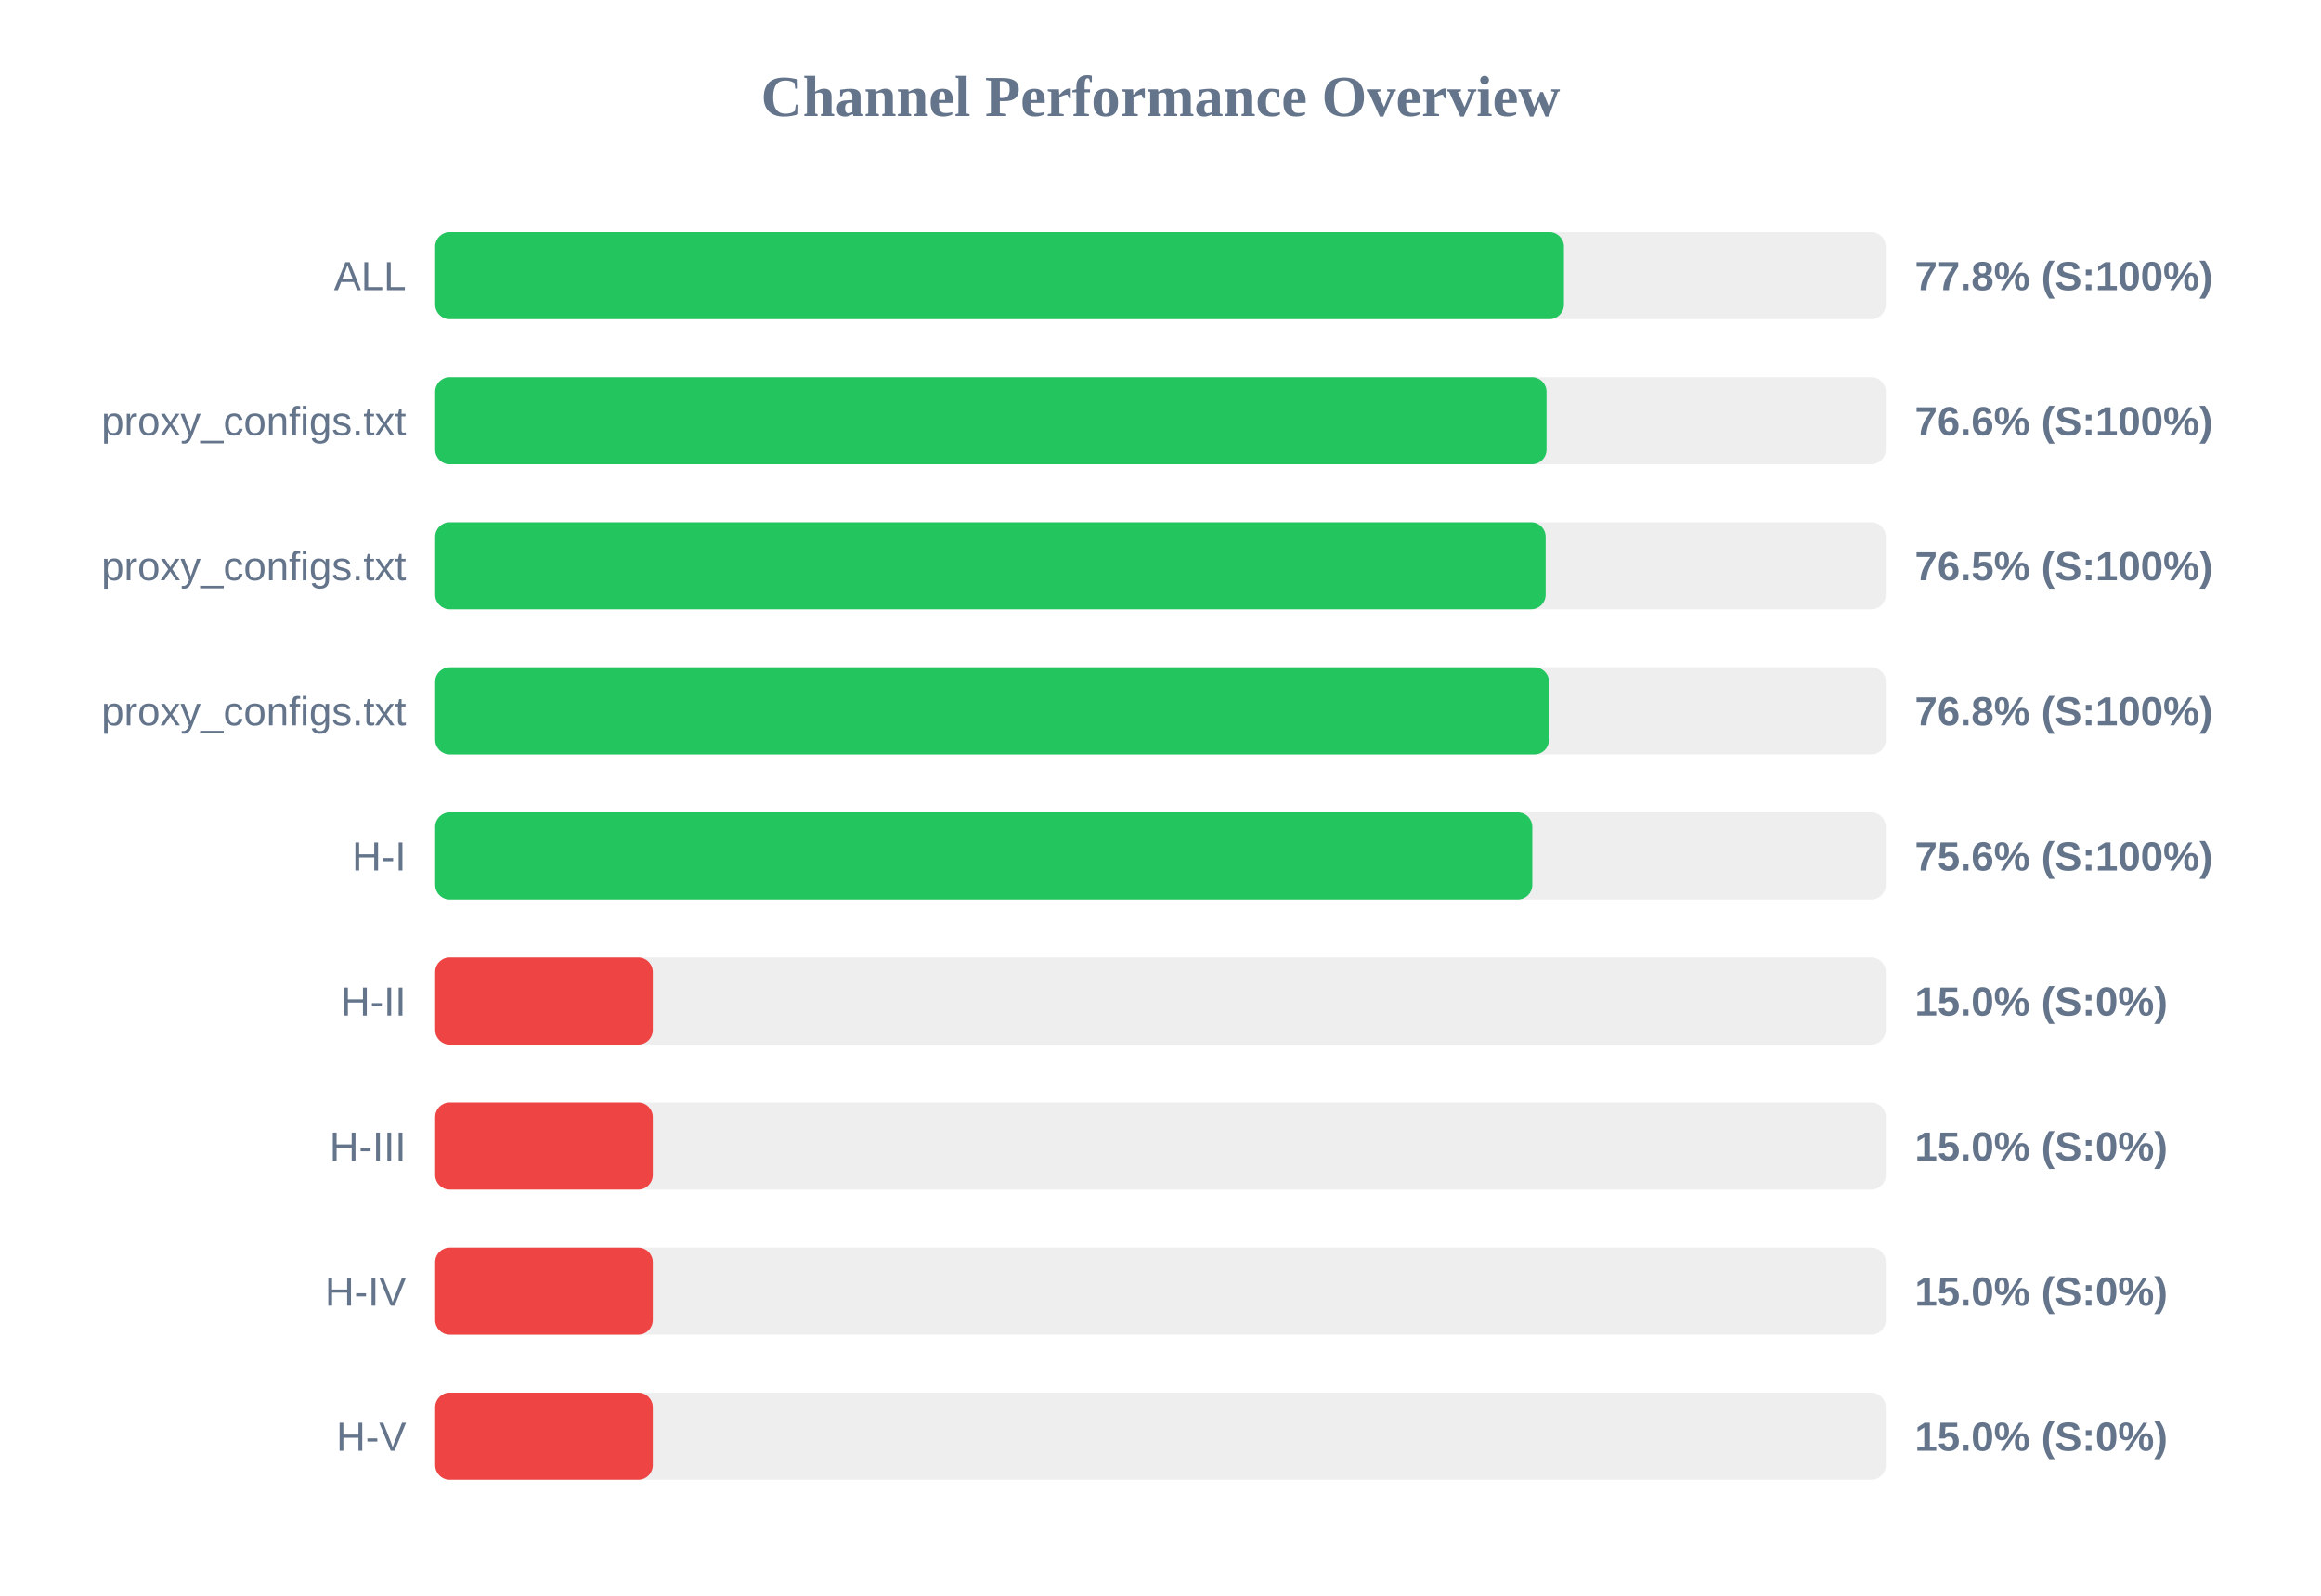
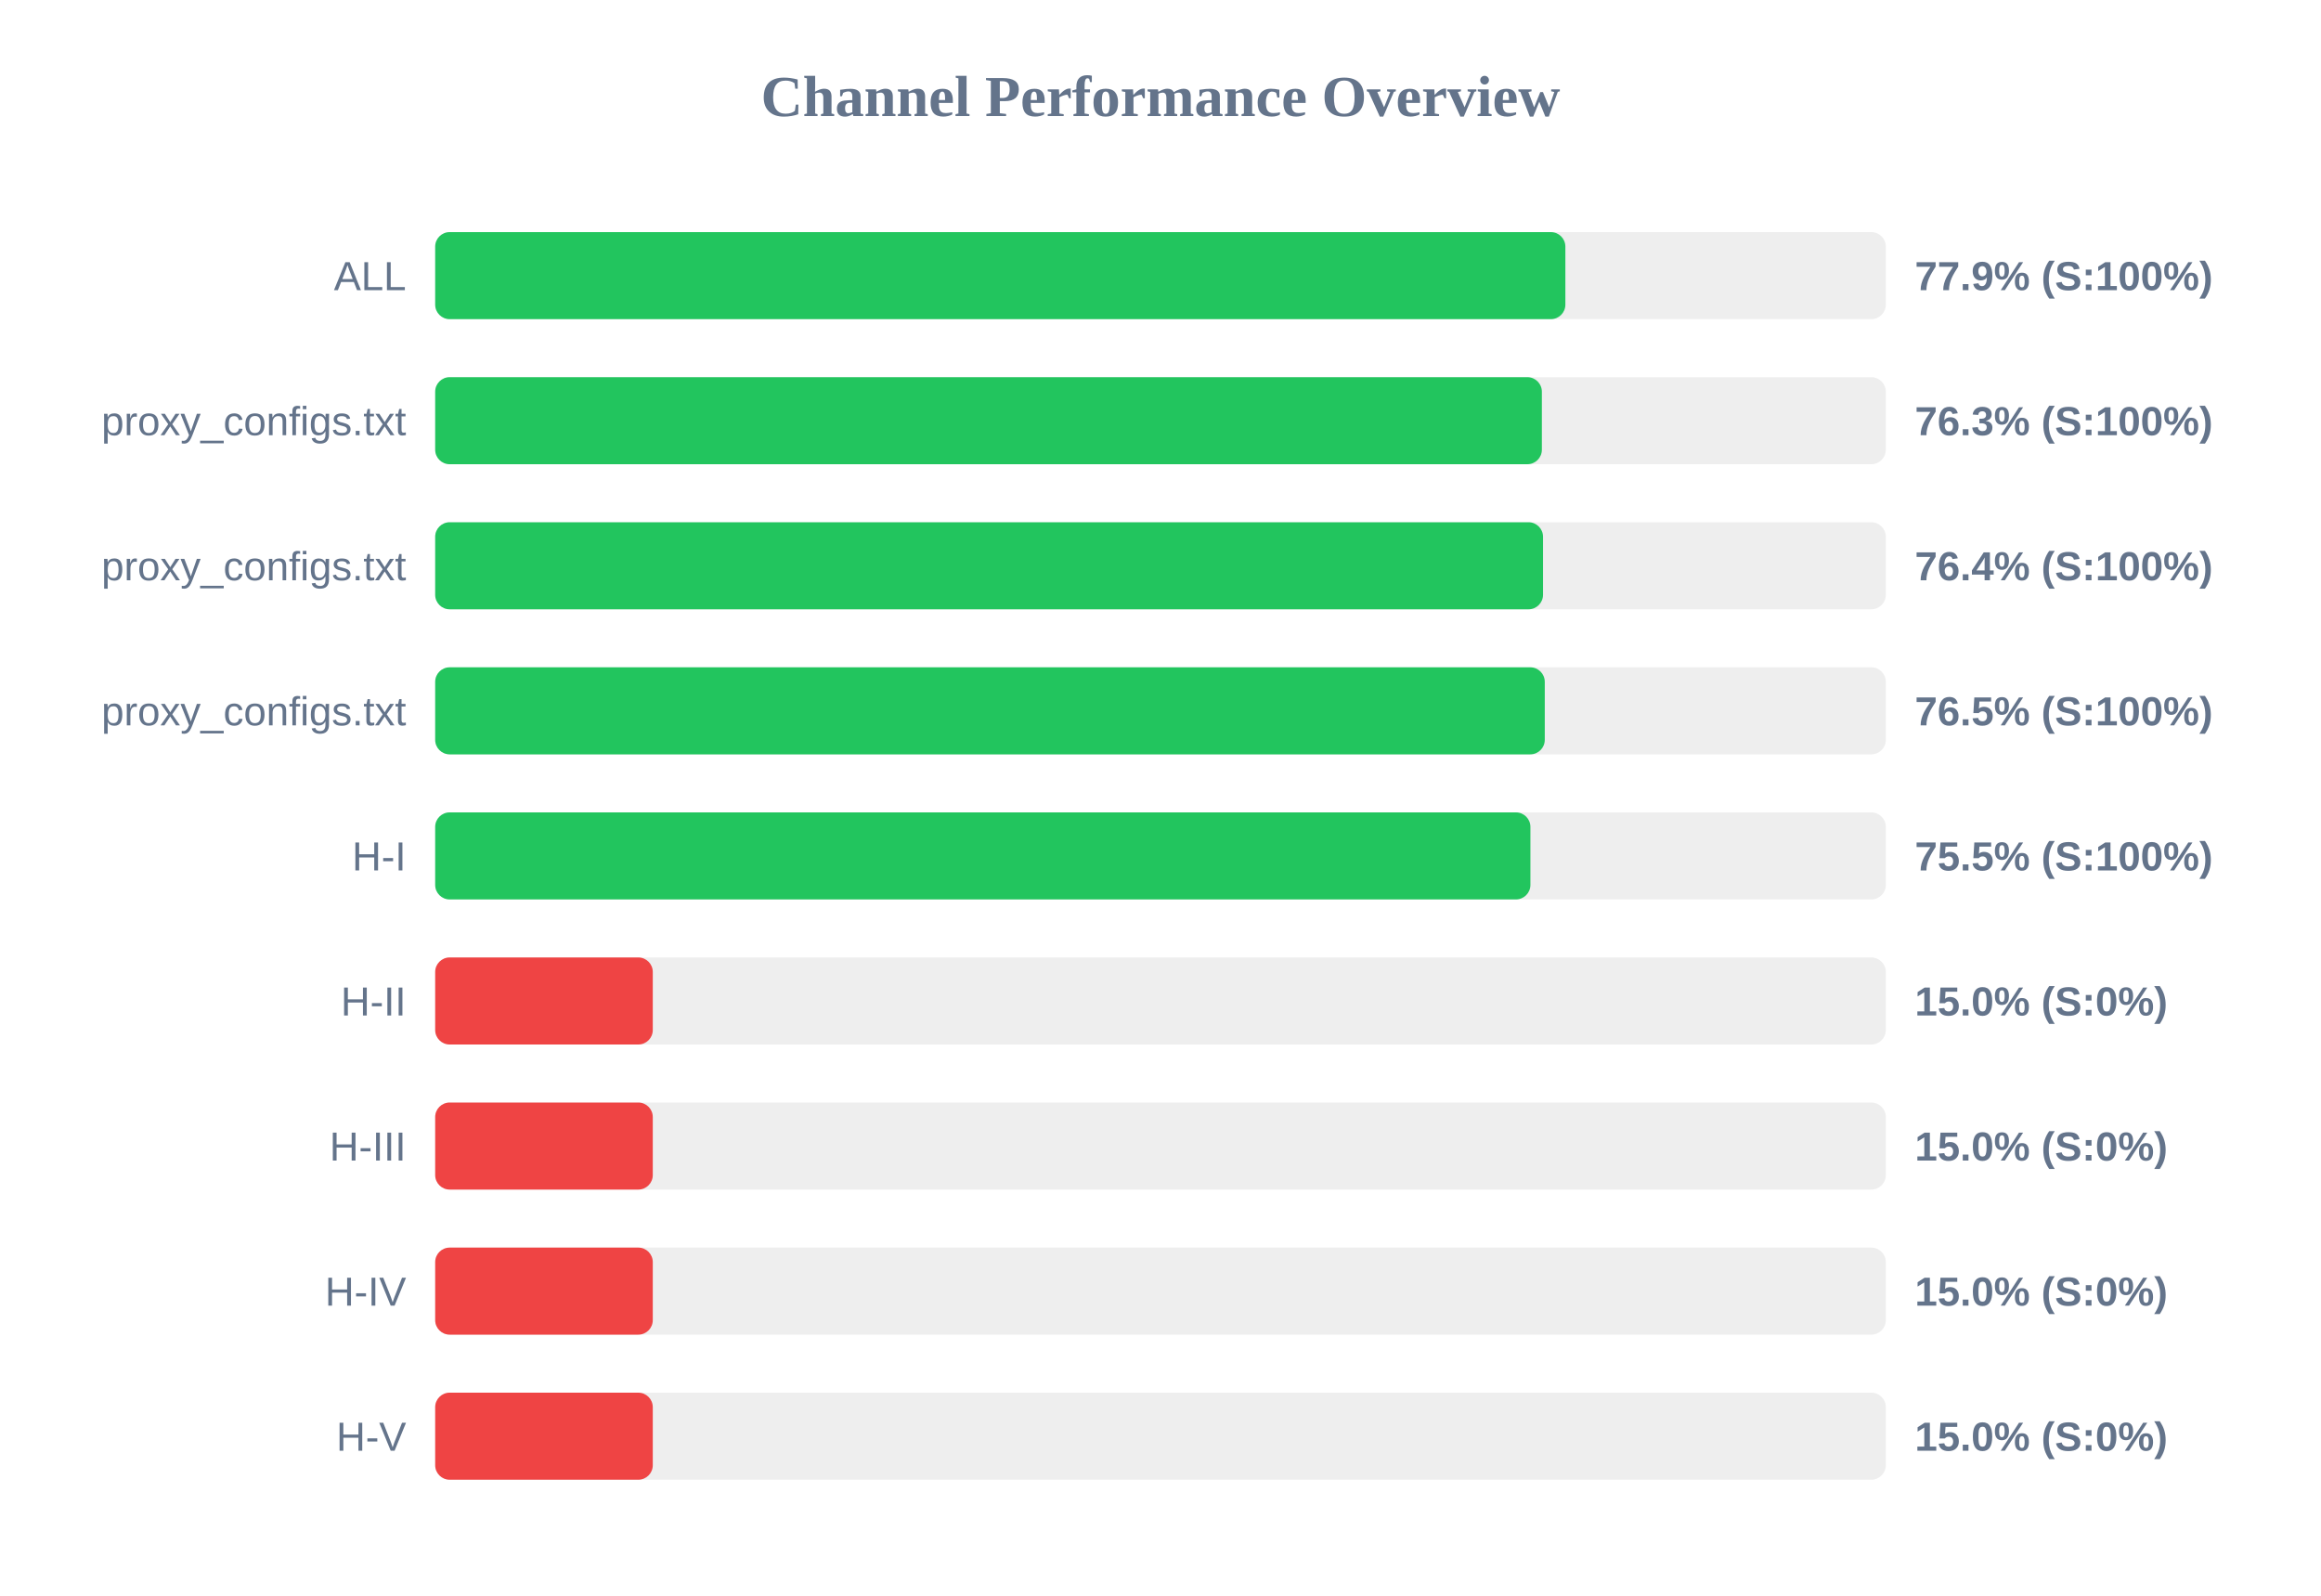
<svg xmlns="http://www.w3.org/2000/svg" width="800" height="550" version="1.1">
  <style>
        .row { font: 14px Arial; fill: #64748b; }
        .score { font: bold 14px Arial; fill: #64748b; }
    </style>
  <text x="400" y="40" text-anchor="middle" font-size="20px" font-weight="bold" fill="#64748b">Channel Performance Overview</text>
  <rect x="150" y="80" width="500" height="30" fill="#eee" rx="5" />
-   <rect x="150" y="80" width="389.05" height="30" fill="#22c55e" rx="5" />
+   <rect x="150" y="80" width="389.55" height="30" fill="#22c55e" rx="5" />
  <text x="140" y="100" text-anchor="end" class="row">ALL</text>
-   <text x="660" y="100" text-anchor="start" class="score">77.8% (S:100%)</text>
+   <text x="660" y="100" text-anchor="start" class="score">77.9% (S:100%)</text>
  <rect x="150" y="130" width="500" height="30" fill="#eee" rx="5" />
-   <rect x="150" y="130" width="383.05" height="30" fill="#22c55e" rx="5" />
+   <rect x="150" y="130" width="381.45" height="30" fill="#22c55e" rx="5" />
  <text x="140" y="150" text-anchor="end" class="row">proxy_configs.txt</text>
-   <text x="660" y="150" text-anchor="start" class="score">76.6% (S:100%)</text>
+   <text x="660" y="150" text-anchor="start" class="score">76.3% (S:100%)</text>
  <rect x="150" y="180" width="500" height="30" fill="#eee" rx="5" />
-   <rect x="150" y="180" width="382.75" height="30" fill="#22c55e" rx="5" />
+   <rect x="150" y="180" width="381.85" height="30" fill="#22c55e" rx="5" />
  <text x="140" y="200" text-anchor="end" class="row">proxy_configs.txt</text>
-   <text x="660" y="200" text-anchor="start" class="score">76.5% (S:100%)</text>
+   <text x="660" y="200" text-anchor="start" class="score">76.4% (S:100%)</text>
  <rect x="150" y="230" width="500" height="30" fill="#eee" rx="5" />
-   <rect x="150" y="230" width="383.9" height="30" fill="#22c55e" rx="5" />
+   <rect x="150" y="230" width="382.45" height="30" fill="#22c55e" rx="5" />
  <text x="140" y="250" text-anchor="end" class="row">proxy_configs.txt</text>
-   <text x="660" y="250" text-anchor="start" class="score">76.8% (S:100%)</text>
+   <text x="660" y="250" text-anchor="start" class="score">76.5% (S:100%)</text>
  <rect x="150" y="280" width="500" height="30" fill="#eee" rx="5" />
-   <rect x="150" y="280" width="378.15" height="30" fill="#22c55e" rx="5" />
+   <rect x="150" y="280" width="377.5" height="30" fill="#22c55e" rx="5" />
  <text x="140" y="300" text-anchor="end" class="row">H-I</text>
-   <text x="660" y="300" text-anchor="start" class="score">75.6% (S:100%)</text>
+   <text x="660" y="300" text-anchor="start" class="score">75.5% (S:100%)</text>
  <rect x="150" y="330" width="500" height="30" fill="#eee" rx="5" />
  <rect x="150" y="330" width="75.0" height="30" fill="#ef4444" rx="5" />
  <text x="140" y="350" text-anchor="end" class="row">H-II</text>
  <text x="660" y="350" text-anchor="start" class="score">15.0% (S:0%)</text>
  <rect x="150" y="380" width="500" height="30" fill="#eee" rx="5" />
  <rect x="150" y="380" width="75.0" height="30" fill="#ef4444" rx="5" />
  <text x="140" y="400" text-anchor="end" class="row">H-III</text>
  <text x="660" y="400" text-anchor="start" class="score">15.0% (S:0%)</text>
  <rect x="150" y="430" width="500" height="30" fill="#eee" rx="5" />
  <rect x="150" y="430" width="75.0" height="30" fill="#ef4444" rx="5" />
  <text x="140" y="450" text-anchor="end" class="row">H-IV</text>
  <text x="660" y="450" text-anchor="start" class="score">15.0% (S:0%)</text>
  <rect x="150" y="480" width="500" height="30" fill="#eee" rx="5" />
  <rect x="150" y="480" width="75.0" height="30" fill="#ef4444" rx="5" />
  <text x="140" y="500" text-anchor="end" class="row">H-V</text>
  <text x="660" y="500" text-anchor="start" class="score">15.0% (S:0%)</text>
</svg>
